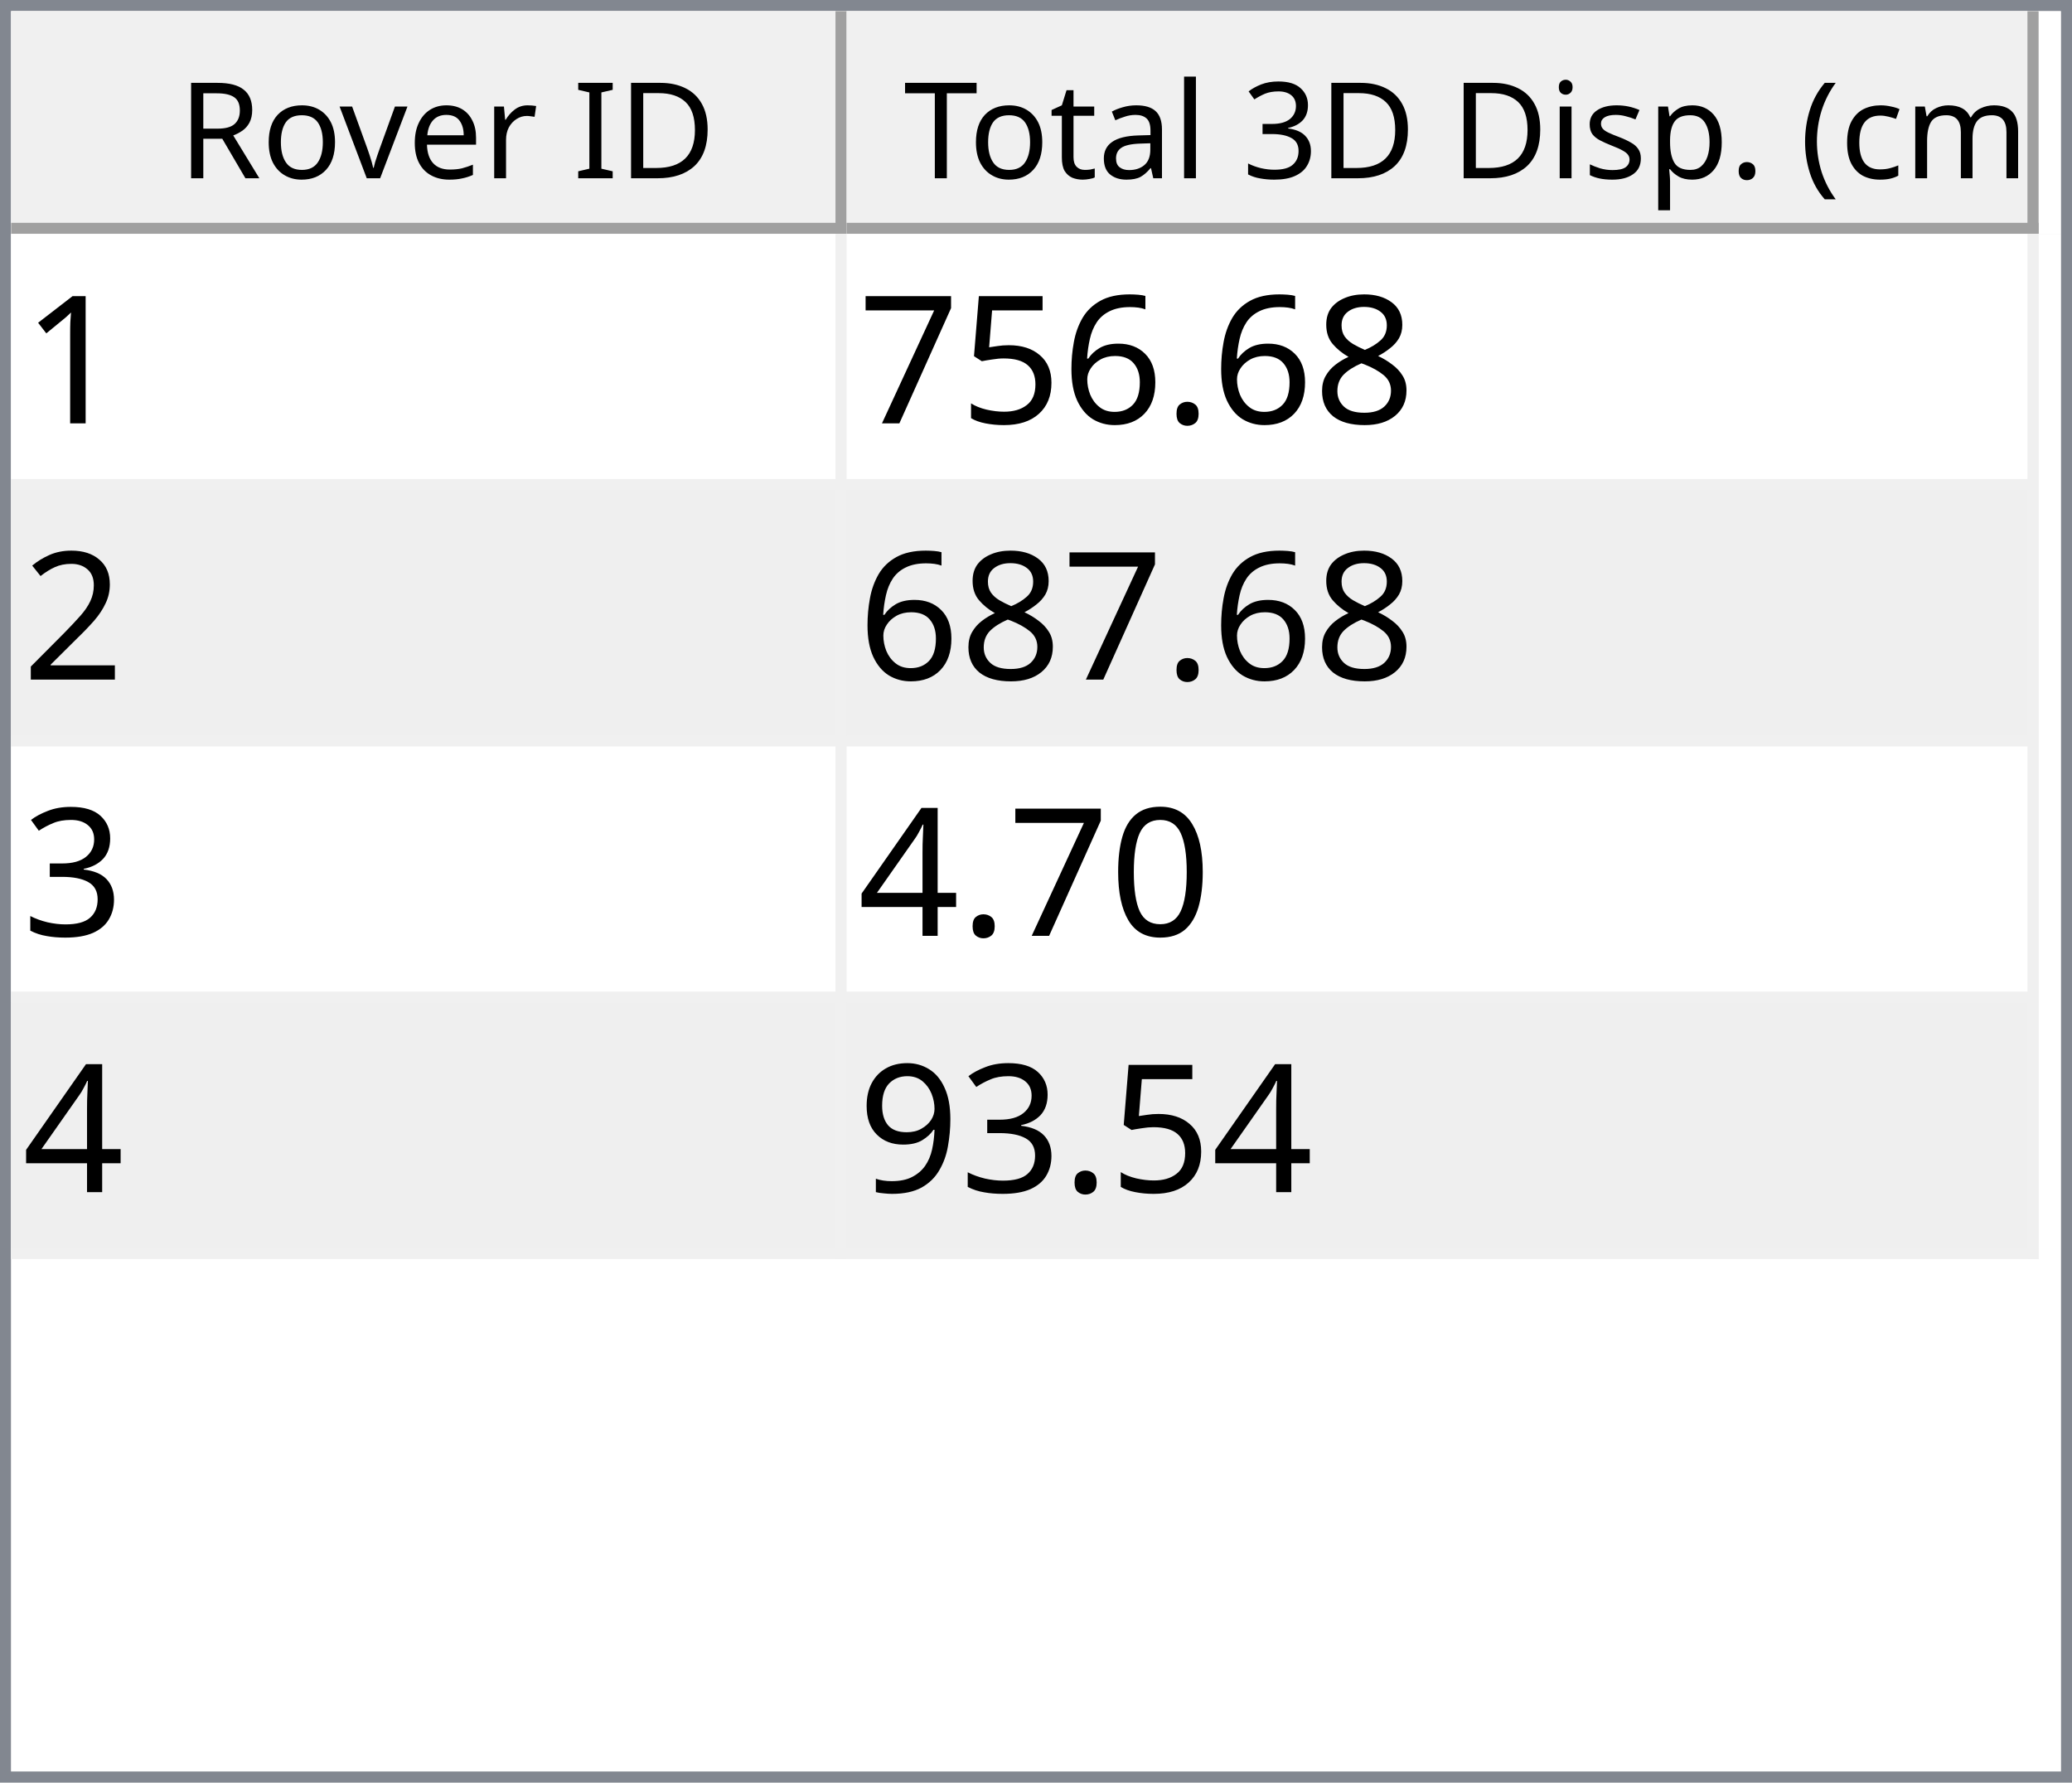
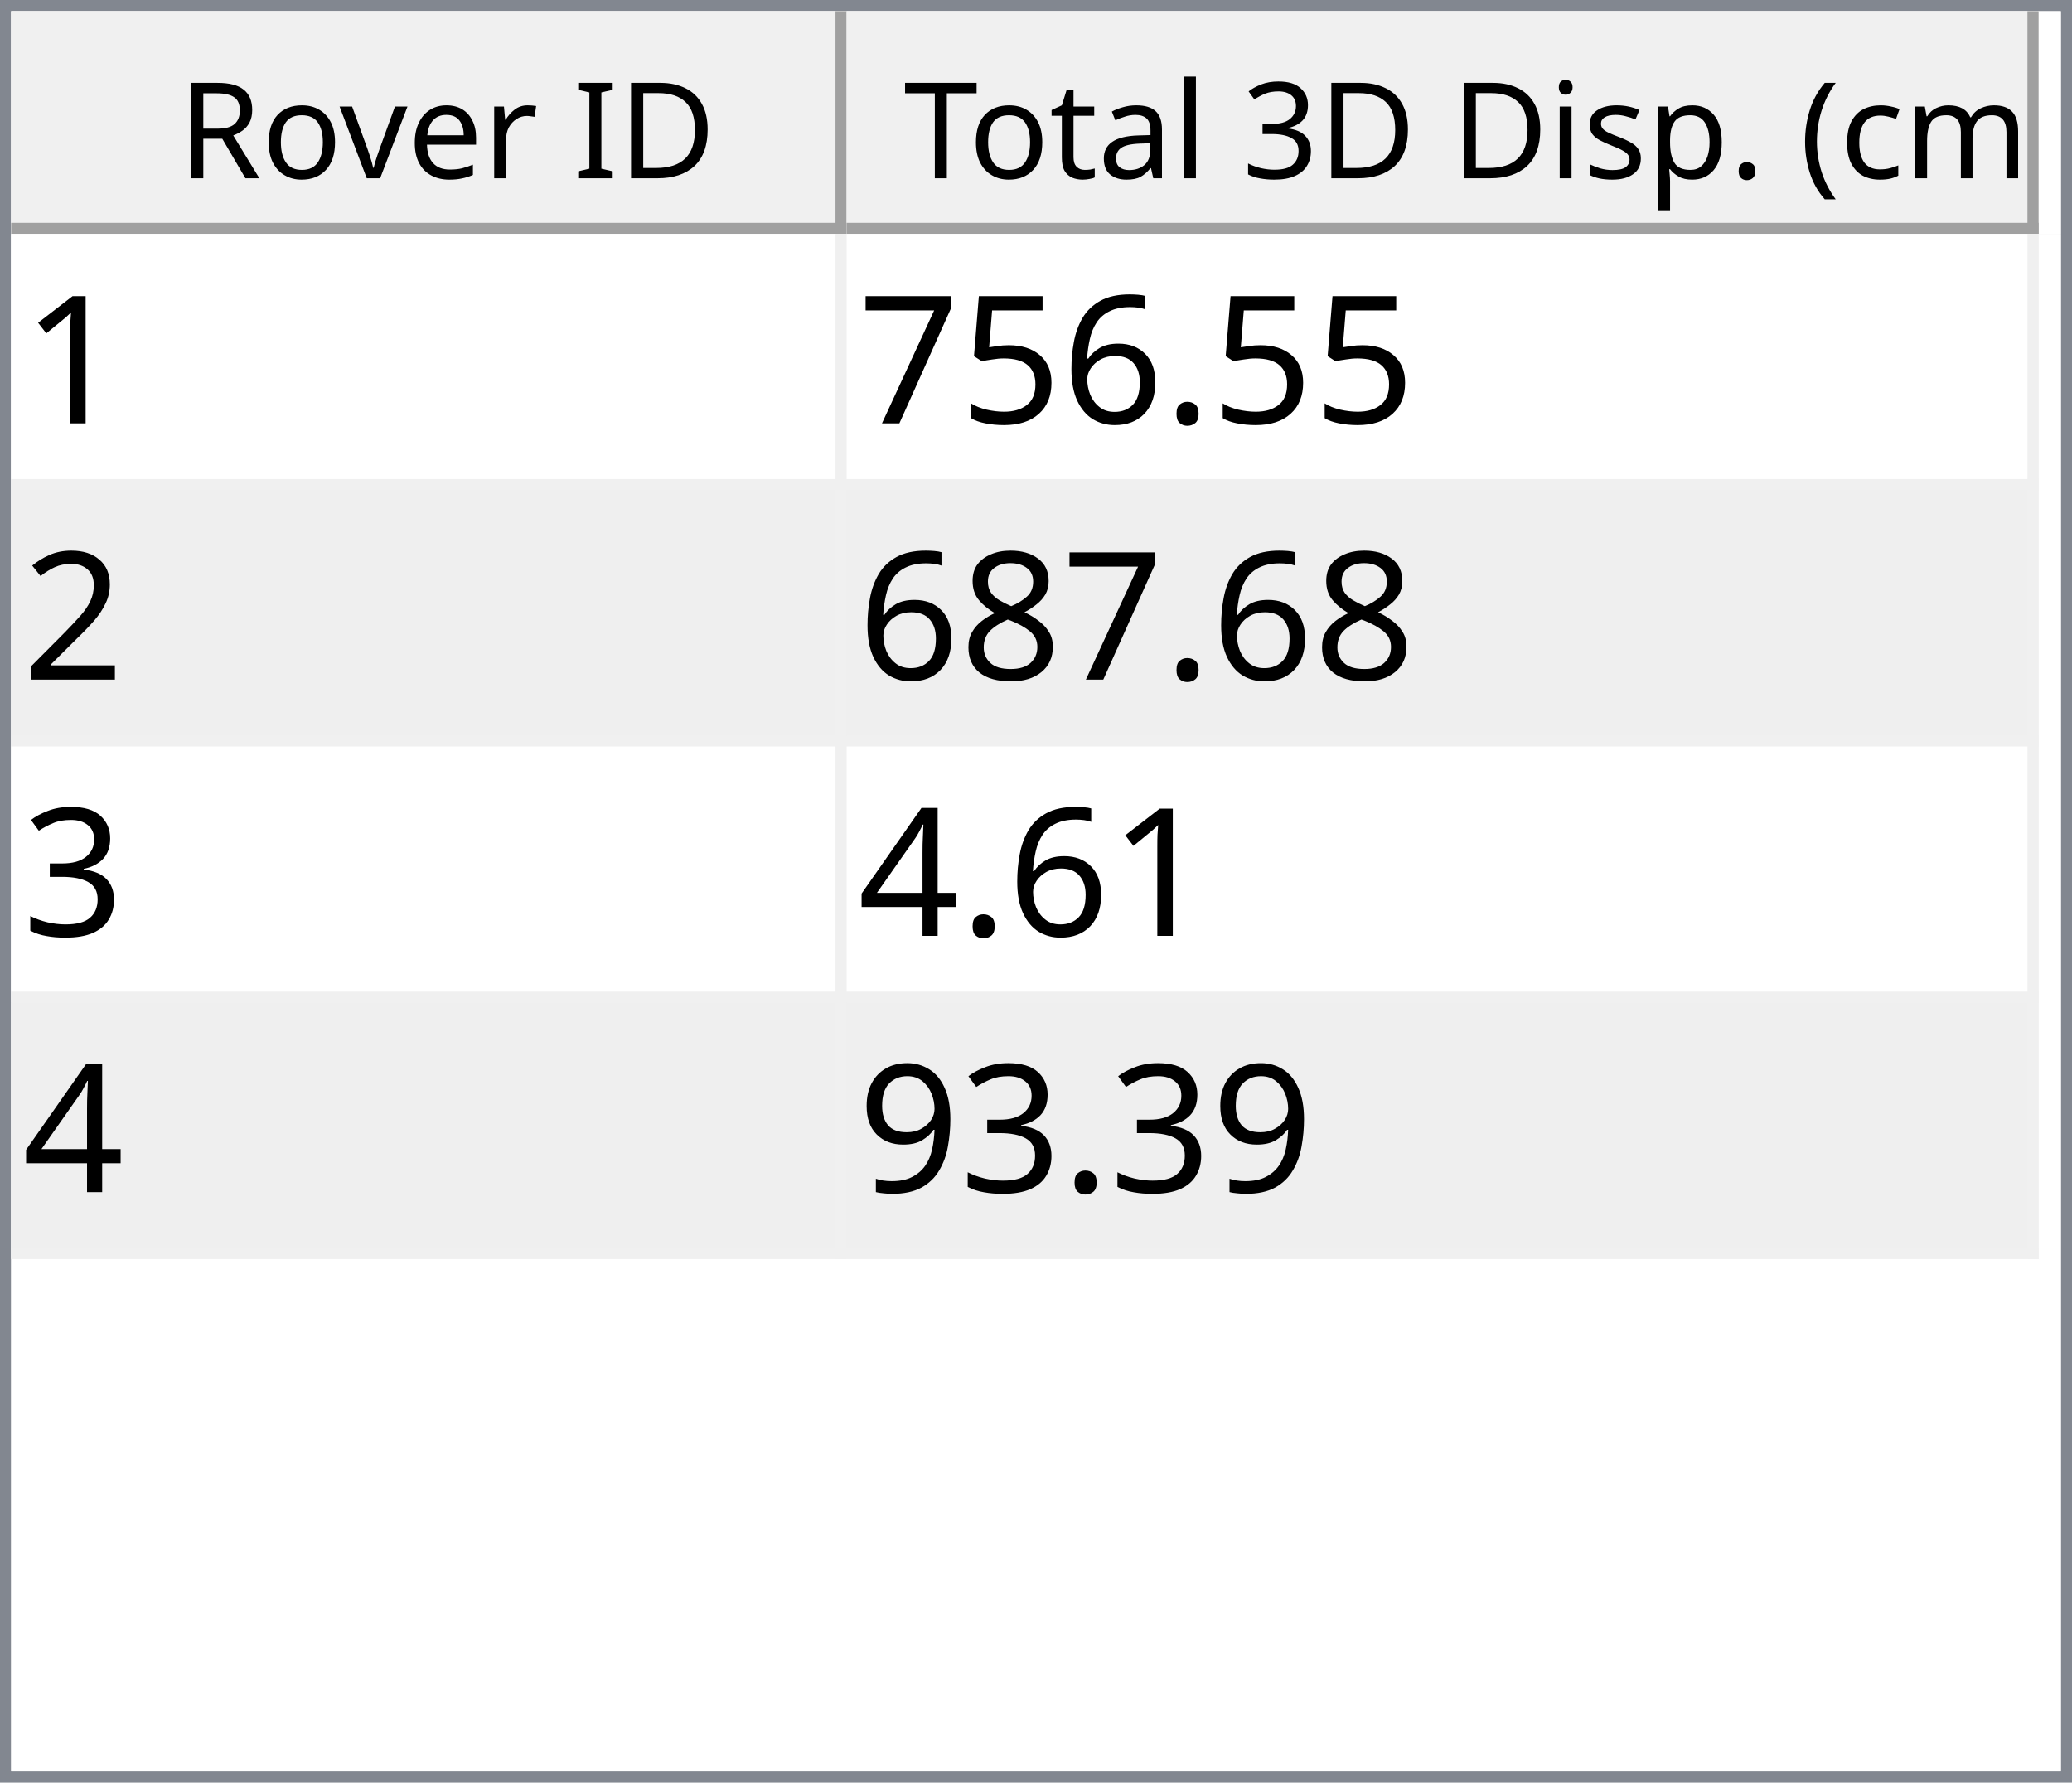
<svg xmlns="http://www.w3.org/2000/svg" style="fill-opacity:1; color-rendering:auto; color-interpolation:auto; text-rendering:auto; stroke:black; stroke-linecap:square; stroke-miterlimit:10; shape-rendering:auto; stroke-opacity:1; fill:black; stroke-dasharray:none; font-weight:normal; stroke-width:1; font-family:'Dialog'; font-style:normal; stroke-linejoin:miter; font-size:12px; stroke-dashoffset:0; image-rendering:auto;" width="186" height="160">
  <defs id="genericDefs" />
  <g>
    <defs id="defs1">
      <clipPath clipPathUnits="userSpaceOnUse" id="clipPath1">
        <path d="M0 0 L186 0 L186 160 L0 160 L0 0 Z" />
      </clipPath>
      <clipPath clipPathUnits="userSpaceOnUse" id="clipPath2">
        <path d="M0 0 L0 160 L186 160 L186 0 Z" />
      </clipPath>
      <clipPath clipPathUnits="userSpaceOnUse" id="clipPath3">
        <path d="M0 0 L0 20 L184 20 L184 0 Z" />
      </clipPath>
      <clipPath clipPathUnits="userSpaceOnUse" id="clipPath4">
        <path d="M0 0 L0 20 L75 20 L75 0 Z" />
      </clipPath>
      <clipPath clipPathUnits="userSpaceOnUse" id="clipPath5">
        <path d="M1 1 L1 19 L74 19 L74 1 Z" />
      </clipPath>
      <clipPath clipPathUnits="userSpaceOnUse" id="clipPath6">
        <path d="M0 0 L0 18 L73 18 L73 0 Z" />
      </clipPath>
      <clipPath clipPathUnits="userSpaceOnUse" id="clipPath7">
        <path d="M-0.5 -0.5 L-0.5 19.5 L74.5 19.5 L74.5 -0.5 Z" />
      </clipPath>
      <clipPath clipPathUnits="userSpaceOnUse" id="clipPath8">
        <path d="M0 0 L0 20 L107 20 L107 0 Z" />
      </clipPath>
      <clipPath clipPathUnits="userSpaceOnUse" id="clipPath9">
        <path d="M1 1 L1 19 L106 19 L106 1 Z" />
      </clipPath>
      <clipPath clipPathUnits="userSpaceOnUse" id="clipPath10">
        <path d="M0 0 L0 18 L105 18 L105 0 Z" />
      </clipPath>
      <clipPath clipPathUnits="userSpaceOnUse" id="clipPath11">
        <path d="M-0.5 -0.5 L-0.5 19.5 L106.5 19.5 L106.5 -0.5 Z" />
      </clipPath>
      <clipPath clipPathUnits="userSpaceOnUse" id="clipPath12">
        <path d="M0 0 L0 138 L184 138 L184 0 Z" />
      </clipPath>
      <clipPath clipPathUnits="userSpaceOnUse" id="clipPath13">
        <path d="M0 0 L0 92 L182 92 L182 0 Z" />
      </clipPath>
      <clipPath clipPathUnits="userSpaceOnUse" id="clipPath14">
        <path d="M-0.5 -0.5 L-0.5 91.5 L181.5 91.5 L181.5 -0.5 Z" />
      </clipPath>
      <clipPath clipPathUnits="userSpaceOnUse" id="clipPath15">
        <path d="M0 0 L0 22 L74 22 L74 0 Z" />
      </clipPath>
      <clipPath clipPathUnits="userSpaceOnUse" id="clipPath16">
        <path d="M0 0 L0 22 L106 22 L106 0 Z" />
      </clipPath>
      <font horiz-adv-x="64.551" id="font1">
        <font-face ascent="107.91" descent="25.098" units-per-em="100" style="font-style:normal; font-family:Segoe UI; font-weight:normal;" />
        <missing-glyph horiz-adv-x="64.551" d="M8.109 0 L8.109 68.266 L56.453 68.266 L56.453 0 L8.109 0 ZM15.328 7.234 L49.219 7.234 L49.219 61.031 L15.328 61.031 L15.328 7.234 Z" />
        <glyph unicode="D" horiz-adv-x="70.117" d="M9.188 0 L9.188 70.016 L28.516 70.016 Q65.531 70.016 65.531 35.891 Q65.531 19.672 55.25 9.836 Q44.969 0 27.734 0 L9.188 0 ZM17.391 62.594 L17.391 7.422 L27.828 7.422 Q41.609 7.422 49.273 14.797 Q56.938 22.172 56.938 35.688 Q56.938 62.594 28.328 62.594 L17.391 62.594 Z" />
        <glyph unicode="I" horiz-adv-x="26.611" d="M17.391 0 L9.188 0 L9.188 70.016 L17.391 70.016 L17.391 0 Z" />
        <glyph unicode=" " horiz-adv-x="27.393" d="" />
        <glyph unicode="r" horiz-adv-x="34.766" d="M34.188 41.891 Q32.078 43.5 28.125 43.5 Q23 43.5 19.555 38.672 Q16.109 33.844 16.109 25.484 L16.109 0 L8.109 0 L8.109 50 L16.109 50 L16.109 39.703 L16.312 39.703 Q18.016 44.969 21.531 47.922 Q25.047 50.875 29.391 50.875 Q32.516 50.875 34.188 50.203 L34.188 41.891 Z" />
        <glyph unicode="e" horiz-adv-x="52.295" d="M48.297 23 L12.984 23 Q13.188 14.656 17.484 10.109 Q21.781 5.562 29.297 5.562 Q37.75 5.562 44.828 11.141 L44.828 3.609 Q38.234 -1.172 27.391 -1.172 Q16.797 -1.172 10.742 5.641 Q4.688 12.453 4.688 24.812 Q4.688 36.469 11.305 43.82 Q17.922 51.172 27.734 51.172 Q37.547 51.172 42.922 44.828 Q48.297 38.484 48.297 27.203 L48.297 23 ZM40.094 29.781 Q40.047 36.719 36.75 40.578 Q33.453 44.438 27.594 44.438 Q21.922 44.438 17.969 40.383 Q14.016 36.328 13.094 29.781 L40.094 29.781 Z" />
        <glyph unicode="v" horiz-adv-x="47.9" d="M47.406 50 L27.484 0 L19.625 0 L0.688 50 L9.469 50 L22.172 13.672 Q23.578 9.672 23.922 6.688 L24.125 6.688 Q24.609 10.453 25.688 13.484 L38.969 50 L47.406 50 Z" />
        <glyph unicode="o" horiz-adv-x="58.594" d="M29 -1.172 Q17.922 -1.172 11.305 5.836 Q4.688 12.844 4.688 24.422 Q4.688 37.016 11.57 44.094 Q18.453 51.172 30.172 51.172 Q41.359 51.172 47.633 44.289 Q53.906 37.406 53.906 25.203 Q53.906 13.234 47.141 6.031 Q40.375 -1.172 29 -1.172 ZM29.594 44.438 Q21.875 44.438 17.383 39.188 Q12.891 33.938 12.891 24.703 Q12.891 15.828 17.43 10.695 Q21.969 5.562 29.594 5.562 Q37.359 5.562 41.531 10.594 Q45.703 15.625 45.703 24.906 Q45.703 34.281 41.531 39.359 Q37.359 44.438 29.594 44.438 Z" />
        <glyph unicode="R" horiz-adv-x="59.814" d="M59.375 0 L49.609 0 L37.891 19.625 Q36.281 22.359 34.766 24.289 Q33.25 26.219 31.664 27.438 Q30.078 28.656 28.25 29.219 Q26.422 29.781 24.125 29.781 L17.391 29.781 L17.391 0 L9.188 0 L9.188 70.016 L30.078 70.016 Q34.672 70.016 38.555 68.867 Q42.438 67.719 45.289 65.375 Q48.141 63.031 49.758 59.547 Q51.375 56.062 51.375 51.375 Q51.375 47.703 50.273 44.656 Q49.172 41.609 47.148 39.211 Q45.125 36.812 42.266 35.133 Q39.406 33.453 35.844 32.516 L35.844 32.328 Q37.594 31.547 38.891 30.547 Q40.188 29.547 41.359 28.18 Q42.531 26.812 43.68 25.078 Q44.828 23.344 46.234 21.047 L59.375 0 ZM17.391 62.594 L17.391 37.203 L28.516 37.203 Q31.594 37.203 34.203 38.133 Q36.812 39.062 38.719 40.797 Q40.625 42.531 41.703 45.047 Q42.781 47.562 42.781 50.688 Q42.781 56.297 39.141 59.445 Q35.5 62.594 28.609 62.594 L17.391 62.594 Z" />
        <glyph unicode=")" horiz-adv-x="30.176" d="M8.297 -15.922 L1.172 -15.922 Q16.406 2.344 16.406 26.812 Q16.406 51.469 1.078 70.016 L8.297 70.016 Q23.531 52.156 23.531 26.703 Q23.531 1.375 8.297 -15.922 Z" />
        <glyph unicode="m" horiz-adv-x="86.133" d="M79.109 0 L71.094 0 L71.094 28.719 Q71.094 37.016 68.531 40.727 Q65.969 44.438 59.906 44.438 Q54.781 44.438 51.195 39.75 Q47.609 35.062 47.609 28.516 L47.609 0 L39.594 0 L39.594 29.688 Q39.594 44.438 28.219 44.438 Q22.953 44.438 19.531 40.016 Q16.109 35.594 16.109 28.516 L16.109 0 L8.109 0 L8.109 50 L16.109 50 L16.109 42.094 L16.312 42.094 Q21.625 51.172 31.844 51.172 Q36.969 51.172 40.773 48.312 Q44.578 45.453 46 40.828 Q51.562 51.172 62.594 51.172 Q79.109 51.172 79.109 30.812 L79.109 0 Z" />
        <glyph unicode="c" horiz-adv-x="46.191" d="M42.188 2.297 Q36.422 -1.172 28.516 -1.172 Q17.828 -1.172 11.258 5.789 Q4.688 12.75 4.688 23.828 Q4.688 36.188 11.766 43.68 Q18.844 51.172 30.672 51.172 Q37.25 51.172 42.281 48.734 L42.281 40.531 Q36.719 44.438 30.375 44.438 Q22.703 44.438 17.797 38.945 Q12.891 33.453 12.891 24.516 Q12.891 15.719 17.508 10.641 Q22.125 5.562 29.891 5.562 Q36.422 5.562 42.188 9.906 L42.188 2.297 Z" />
        <glyph unicode="(" horiz-adv-x="30.176" d="M29.109 -15.922 L21.969 -15.922 Q6.844 1.375 6.844 26.703 Q6.844 52.156 21.969 70.016 L29.203 70.016 Q13.875 51.469 13.875 26.812 Q13.875 2.344 29.109 -15.922 Z" />
        <glyph unicode="." horiz-adv-x="21.68" d="M10.891 -1.078 Q8.641 -1.078 7.055 0.539 Q5.469 2.156 5.469 4.391 Q5.469 6.641 7.055 8.273 Q8.641 9.906 10.891 9.906 Q13.188 9.906 14.797 8.273 Q16.406 6.641 16.406 4.391 Q16.406 2.156 14.797 0.539 Q13.188 -1.078 10.891 -1.078 Z" />
        <glyph unicode="p" horiz-adv-x="58.789" d="M16.312 7.234 L16.109 7.234 L16.109 -23 L8.109 -23 L8.109 50 L16.109 50 L16.109 41.219 L16.312 41.219 Q22.219 51.172 33.594 51.172 Q43.266 51.172 48.688 44.461 Q54.109 37.75 54.109 26.469 Q54.109 13.922 48 6.375 Q41.891 -1.172 31.297 -1.172 Q21.578 -1.172 16.312 7.234 ZM16.109 27.391 L16.109 20.406 Q16.109 14.203 20.141 9.883 Q24.172 5.562 30.375 5.562 Q37.641 5.562 41.773 11.133 Q45.906 16.703 45.906 26.609 Q45.906 34.969 42.047 39.703 Q38.188 44.438 31.594 44.438 Q24.609 44.438 20.359 39.578 Q16.109 34.719 16.109 27.391 Z" />
        <glyph unicode="s" horiz-adv-x="42.432" d="M5.078 1.812 L5.078 10.406 Q11.625 5.562 19.484 5.562 Q30.031 5.562 30.031 12.594 Q30.031 14.594 29.125 15.992 Q28.219 17.391 26.68 18.461 Q25.141 19.531 23.07 20.383 Q21 21.234 18.609 22.172 Q15.281 23.484 12.766 24.828 Q10.25 26.172 8.57 27.859 Q6.891 29.547 6.031 31.695 Q5.172 33.844 5.172 36.719 Q5.172 40.234 6.789 42.945 Q8.406 45.656 11.086 47.484 Q13.766 49.312 17.211 50.242 Q20.656 51.172 24.312 51.172 Q30.812 51.172 35.938 48.922 L35.938 40.828 Q30.422 44.438 23.25 44.438 Q21 44.438 19.195 43.922 Q17.391 43.406 16.094 42.477 Q14.797 41.547 14.086 40.258 Q13.375 38.969 13.375 37.406 Q13.375 35.453 14.086 34.133 Q14.797 32.812 16.164 31.789 Q17.531 30.766 19.484 29.938 Q21.438 29.109 23.922 28.125 Q27.25 26.859 29.883 25.516 Q32.516 24.172 34.375 22.484 Q36.234 20.797 37.234 18.602 Q38.234 16.406 38.234 13.375 Q38.234 9.672 36.602 6.938 Q34.969 4.203 32.234 2.398 Q29.5 0.594 25.93 -0.289 Q22.359 -1.172 18.453 -1.172 Q10.75 -1.172 5.078 1.812 Z" />
        <glyph unicode="i" horiz-adv-x="24.219" d="M12.203 62.703 Q10.062 62.703 8.547 64.164 Q7.031 65.625 7.031 67.875 Q7.031 70.125 8.547 71.609 Q10.062 73.094 12.203 73.094 Q14.406 73.094 15.945 71.609 Q17.484 70.125 17.484 67.875 Q17.484 65.719 15.945 64.211 Q14.406 62.703 12.203 62.703 ZM16.109 0 L8.109 0 L8.109 50 L16.109 50 L16.109 0 Z" />
        <glyph unicode="3" horiz-adv-x="53.906" d="M46.531 19.828 Q46.531 15.094 44.75 11.211 Q42.969 7.328 39.719 4.57 Q36.469 1.812 31.93 0.297 Q27.391 -1.219 21.922 -1.219 Q11.922 -1.219 6 2.594 L6 11.188 Q13.094 5.609 22.219 5.609 Q25.875 5.609 28.828 6.539 Q31.781 7.469 33.906 9.227 Q36.031 10.984 37.18 13.477 Q38.328 15.969 38.328 19.094 Q38.328 32.812 18.797 32.812 L12.984 32.812 L12.984 39.594 L18.5 39.594 Q35.797 39.594 35.797 52.484 Q35.797 64.406 22.609 64.406 Q15.188 64.406 8.688 59.422 L8.688 67.188 Q15.375 71.188 24.609 71.188 Q29 71.188 32.57 69.969 Q36.141 68.75 38.68 66.555 Q41.219 64.359 42.609 61.281 Q44 58.203 44 54.5 Q44 40.672 30.031 36.719 L30.031 36.531 Q33.594 36.141 36.625 34.797 Q39.656 33.453 41.852 31.305 Q44.047 29.156 45.289 26.25 Q46.531 23.344 46.531 19.828 Z" />
        <glyph unicode="l" horiz-adv-x="24.219" d="M16.109 0 L8.109 0 L8.109 74.031 L16.109 74.031 L16.109 0 Z" />
        <glyph unicode="a" horiz-adv-x="50.879" d="M43.891 0 L35.891 0 L35.891 7.812 L35.688 7.812 Q30.469 -1.172 20.312 -1.172 Q12.844 -1.172 8.617 2.781 Q4.391 6.734 4.391 13.281 Q4.391 27.297 20.906 29.594 L35.891 31.688 Q35.891 44.438 25.594 44.438 Q16.547 44.438 9.281 38.281 L9.281 46.484 Q16.656 51.172 26.266 51.172 Q43.891 51.172 43.891 32.516 L43.891 0 ZM35.891 25.297 L23.828 23.641 Q18.266 22.859 15.43 20.875 Q12.594 18.891 12.594 13.875 Q12.594 10.203 15.211 7.883 Q17.828 5.562 22.172 5.562 Q28.125 5.562 32.008 9.742 Q35.891 13.922 35.891 20.312 L35.891 25.297 Z" />
        <glyph unicode="t" horiz-adv-x="33.887" d="M31.297 0.484 Q28.469 -1.078 23.828 -1.078 Q10.688 -1.078 10.688 13.578 L10.688 43.172 L2.094 43.172 L2.094 50 L10.688 50 L10.688 62.203 L18.703 64.797 L18.703 50 L31.297 50 L31.297 43.172 L18.703 43.172 L18.703 14.984 Q18.703 9.969 20.414 7.82 Q22.125 5.672 26.078 5.672 Q29.109 5.672 31.297 7.328 L31.297 0.484 Z" />
        <glyph unicode="T" horiz-adv-x="52.393" d="M50.594 62.594 L30.375 62.594 L30.375 0 L22.172 0 L22.172 62.594 L2 62.594 L2 70.016 L50.594 70.016 L50.594 62.594 Z" />
      </font>
      <font horiz-adv-x="75.0" id="font2">
        <font-face ascent="100.537" descent="21.973" units-per-em="100" style="font-style:normal; font-family:sans-serif; font-weight:normal;" />
        <missing-glyph horiz-adv-x="75.0" d="M12.5 0 L12.5 62.5 L62.5 62.5 L62.5 0 L12.5 0 ZM14.062 1.562 L60.938 1.562 L60.938 60.938 L14.062 60.938 L14.062 1.562 Z" />
        <glyph unicode="1" horiz-adv-x="55.615" d="M37.25 0 L28.469 0 L28.469 56 Q25.297 52.984 20.141 49.953 Q14.984 46.922 10.891 45.406 L10.891 53.906 Q18.266 57.375 23.781 62.305 Q29.297 67.234 31.594 71.875 L37.25 71.875 L37.25 0 Z" />
-         <glyph unicode="8" horiz-adv-x="55.615" d="M17.672 38.812 Q12.203 40.828 9.57 44.539 Q6.938 48.25 6.938 53.422 Q6.938 61.234 12.555 66.555 Q18.172 71.875 27.484 71.875 Q36.859 71.875 42.578 66.43 Q48.297 60.984 48.297 53.172 Q48.297 48.188 45.68 44.508 Q43.062 40.828 37.75 38.812 Q44.344 36.672 47.781 31.883 Q51.219 27.094 51.219 20.453 Q51.219 11.281 44.727 5.031 Q38.234 -1.219 27.641 -1.219 Q17.047 -1.219 10.547 5.055 Q4.047 11.328 4.047 20.703 Q4.047 27.688 7.594 32.398 Q11.141 37.109 17.672 38.812 ZM15.922 53.719 Q15.922 48.641 19.195 45.414 Q22.469 42.188 27.688 42.188 Q32.766 42.188 36.016 45.383 Q39.266 48.578 39.266 53.219 Q39.266 58.062 35.914 61.359 Q32.562 64.656 27.594 64.656 Q22.562 64.656 19.242 61.43 Q15.922 58.203 15.922 53.719 ZM13.094 20.656 Q13.094 16.891 14.875 13.375 Q16.656 9.859 20.172 7.93 Q23.688 6 27.734 6 Q34.031 6 38.133 10.055 Q42.234 14.109 42.234 20.359 Q42.234 26.703 38.016 30.859 Q33.797 35.016 27.438 35.016 Q21.234 35.016 17.164 30.914 Q13.094 26.812 13.094 20.656 Z" />
        <glyph unicode="." horiz-adv-x="27.783" d="M9.078 0 L9.078 10.016 L19.094 10.016 L19.094 0 L9.078 0 Z" />
        <glyph unicode="6" horiz-adv-x="55.615" d="M49.75 54.047 L41.016 53.375 Q39.844 58.547 37.703 60.891 Q34.125 64.656 28.906 64.656 Q24.703 64.656 21.531 62.312 Q17.391 59.281 14.992 53.469 Q12.594 47.656 12.5 36.922 Q15.672 41.75 20.266 44.094 Q24.859 46.438 29.891 46.438 Q38.672 46.438 44.852 39.969 Q51.031 33.5 51.031 23.25 Q51.031 16.5 48.125 10.719 Q45.219 4.938 40.141 1.859 Q35.062 -1.219 28.609 -1.219 Q17.625 -1.219 10.695 6.859 Q3.766 14.938 3.766 33.5 Q3.766 54.25 11.422 63.672 Q18.109 71.875 29.438 71.875 Q37.891 71.875 43.289 67.141 Q48.688 62.406 49.75 54.047 ZM13.875 23.188 Q13.875 18.656 15.797 14.508 Q17.719 10.359 21.188 8.18 Q24.656 6 28.469 6 Q34.031 6 38.039 10.492 Q42.047 14.984 42.047 22.703 Q42.047 30.125 38.086 34.398 Q34.125 38.672 28.125 38.672 Q22.172 38.672 18.023 34.398 Q13.875 30.125 13.875 23.188 Z" />
        <glyph unicode="5" horiz-adv-x="55.615" d="M4.156 18.75 L13.375 19.531 Q14.406 12.797 18.141 9.398 Q21.875 6 27.156 6 Q33.5 6 37.891 10.789 Q42.281 15.578 42.281 23.484 Q42.281 31 38.062 35.352 Q33.844 39.703 27 39.703 Q22.75 39.703 19.336 37.773 Q15.922 35.844 13.969 32.766 L5.719 33.844 L12.641 70.609 L48.25 70.609 L48.25 62.203 L19.672 62.203 L15.828 42.969 Q22.266 47.469 29.344 47.469 Q38.719 47.469 45.164 40.969 Q51.609 34.469 51.609 24.266 Q51.609 14.547 45.953 7.469 Q39.062 -1.219 27.156 -1.219 Q17.391 -1.219 11.211 4.25 Q5.031 9.719 4.156 18.75 Z" />
        <glyph unicode="7" horiz-adv-x="55.615" d="M4.734 62.203 L4.734 70.656 L51.078 70.656 L51.078 63.812 Q44.234 56.547 37.523 44.484 Q30.812 32.422 27.156 19.672 Q24.516 10.688 23.781 0 L14.75 0 Q14.891 8.453 18.062 20.414 Q21.234 32.375 27.172 43.484 Q33.109 54.594 39.797 62.203 L4.734 62.203 Z" />
        <glyph unicode="2" horiz-adv-x="55.615" d="M50.344 8.453 L50.344 0 L3.031 0 Q2.938 3.172 4.047 6.109 Q5.859 10.938 9.836 15.625 Q13.812 20.312 21.344 26.469 Q33.016 36.031 37.117 41.625 Q41.219 47.219 41.219 52.203 Q41.219 57.422 37.477 61.008 Q33.734 64.594 27.734 64.594 Q21.391 64.594 17.578 60.789 Q13.766 56.984 13.719 50.25 L4.688 51.172 Q5.609 61.281 11.664 66.578 Q17.719 71.875 27.938 71.875 Q38.234 71.875 44.242 66.164 Q50.25 60.453 50.25 52 Q50.25 47.703 48.492 43.555 Q46.734 39.406 42.656 34.812 Q38.578 30.219 29.109 22.219 Q21.188 15.578 18.945 13.211 Q16.703 10.844 15.234 8.453 L50.344 8.453 Z" />
+         <glyph unicode="8" horiz-adv-x="55.615" d="M17.672 38.812 Q12.203 40.828 9.57 44.539 Q6.938 48.25 6.938 53.422 Q6.938 61.234 12.555 66.555 Q18.172 71.875 27.484 71.875 Q36.859 71.875 42.578 66.43 Q48.297 60.984 48.297 53.172 Q48.297 48.188 45.68 44.508 Q43.062 40.828 37.75 38.812 Q44.344 36.672 47.781 31.883 Q51.219 27.094 51.219 20.453 Q51.219 11.281 44.727 5.031 Q38.234 -1.219 27.641 -1.219 Q17.047 -1.219 10.547 5.055 Q4.047 11.328 4.047 20.703 Q4.047 27.688 7.594 32.398 Q11.141 37.109 17.672 38.812 ZM15.922 53.719 Q15.922 48.641 19.195 45.414 Q22.469 42.188 27.688 42.188 Q32.766 42.188 36.016 45.383 Q39.266 48.578 39.266 53.219 Q39.266 58.062 35.914 61.359 Q32.562 64.656 27.594 64.656 Q22.562 64.656 19.242 61.43 Q15.922 58.203 15.922 53.719 ZM13.094 20.656 Q13.094 16.891 14.875 13.375 Q16.656 9.859 20.172 7.93 Q23.688 6 27.734 6 Q34.031 6 38.133 10.055 Q42.234 14.109 42.234 20.359 Q42.234 26.703 38.016 30.859 Q33.797 35.016 27.438 35.016 Q21.234 35.016 17.164 30.914 Q13.094 26.812 13.094 20.656 Z" />
        <glyph unicode="3" horiz-adv-x="55.615" d="M4.203 18.891 L12.984 20.062 Q14.5 12.594 18.141 9.297 Q21.781 6 27 6 Q33.203 6 37.477 10.297 Q41.75 14.594 41.75 20.953 Q41.75 27 37.797 30.93 Q33.844 34.859 27.734 34.859 Q25.25 34.859 21.531 33.891 L22.516 41.609 Q23.391 41.5 23.922 41.5 Q29.547 41.5 34.039 44.43 Q38.531 47.359 38.531 53.469 Q38.531 58.297 35.258 61.477 Q31.984 64.656 26.812 64.656 Q21.688 64.656 18.266 61.43 Q14.844 58.203 13.875 51.766 L5.078 53.328 Q6.688 62.156 12.398 67.016 Q18.109 71.875 26.609 71.875 Q32.469 71.875 37.398 69.359 Q42.328 66.844 44.945 62.5 Q47.562 58.156 47.562 53.266 Q47.562 48.641 45.07 44.828 Q42.578 41.016 37.703 38.766 Q44.047 37.312 47.562 32.695 Q51.078 28.078 51.078 21.141 Q51.078 11.766 44.242 5.25 Q37.406 -1.266 26.953 -1.266 Q17.531 -1.266 11.305 4.352 Q5.078 9.969 4.203 18.891 Z" />
-         <glyph unicode="0" horiz-adv-x="55.615" d="M4.156 35.297 Q4.156 48 6.766 55.742 Q9.375 63.484 14.523 67.68 Q19.672 71.875 27.484 71.875 Q33.25 71.875 37.594 69.555 Q41.938 67.234 44.773 62.867 Q47.609 58.5 49.219 52.227 Q50.828 45.953 50.828 35.297 Q50.828 22.703 48.242 14.969 Q45.656 7.234 40.508 3.008 Q35.359 -1.219 27.484 -1.219 Q17.141 -1.219 11.234 6.203 Q4.156 15.141 4.156 35.297 ZM13.188 35.297 Q13.188 17.672 17.312 11.836 Q21.438 6 27.484 6 Q33.547 6 37.672 11.859 Q41.797 17.719 41.797 35.297 Q41.797 52.984 37.672 58.789 Q33.547 64.594 27.391 64.594 Q21.344 64.594 17.719 59.469 Q13.188 52.938 13.188 35.297 Z" />
        <glyph unicode="4" horiz-adv-x="55.615" d="M32.328 0 L32.328 17.141 L1.266 17.141 L1.266 25.203 L33.938 71.578 L41.109 71.578 L41.109 25.203 L50.781 25.203 L50.781 17.141 L41.109 17.141 L41.109 0 L32.328 0 ZM32.328 25.203 L32.328 57.469 L9.906 25.203 L32.328 25.203 Z" />
        <glyph unicode="9" horiz-adv-x="55.615" d="M5.469 16.547 L13.922 17.328 Q14.984 11.375 18.016 8.688 Q21.047 6 25.781 6 Q29.828 6 32.883 7.859 Q35.938 9.719 37.891 12.82 Q39.844 15.922 41.164 21.195 Q42.484 26.469 42.484 31.938 Q42.484 32.516 42.438 33.688 Q39.797 29.5 35.234 26.883 Q30.672 24.266 25.344 24.266 Q16.453 24.266 10.305 30.711 Q4.156 37.156 4.156 47.703 Q4.156 58.594 10.578 65.234 Q17 71.875 26.656 71.875 Q33.641 71.875 39.43 68.117 Q45.219 64.359 48.219 57.398 Q51.219 50.438 51.219 37.25 Q51.219 23.531 48.242 15.406 Q45.266 7.281 39.383 3.031 Q33.5 -1.219 25.594 -1.219 Q17.188 -1.219 11.867 3.445 Q6.547 8.109 5.469 16.547 ZM41.453 48.141 Q41.453 55.719 37.43 60.156 Q33.406 64.594 27.734 64.594 Q21.875 64.594 17.531 59.812 Q13.188 55.031 13.188 47.406 Q13.188 40.578 17.312 36.305 Q21.438 32.031 27.484 32.031 Q33.594 32.031 37.523 36.305 Q41.453 40.578 41.453 48.141 Z" />
      </font>
    </defs>
    <g style="fill:white; stroke:white;">
      <rect x="0" y="0" width="186" style="clip-path:url(#clipPath1); stroke:none;" height="160" />
    </g>
    <g style="fill:white; text-rendering:optimizeSpeed; color-rendering:optimizeSpeed; image-rendering:optimizeSpeed; shape-rendering:crispEdges; stroke:white; color-interpolation:sRGB;">
      <rect x="0" width="186" height="160" y="0" style="stroke:none;" />
      <path style="stroke:none;" d="M0 160 L186 160 L186 0 L0 0 Z" />
    </g>
    <g style="fill:rgb(240,240,240); font-family:'Segoe UI'; stroke:rgb(240,240,240);">
      <rect x="0" y="0" width="186" style="clip-path:url(#clipPath2); stroke:none;" height="160" />
    </g>
    <g style="fill:rgb(130,135,144); font-family:'Segoe UI'; stroke:rgb(130,135,144);">
      <path d="M0 0 L186 0 L186 160 L0 160 L0 0 ZM1 1 L185 1 L185 159 L1 159 L1 1 Z" style="fill-rule:evenodd; clip-path:url(#clipPath2); stroke:none;" />
    </g>
    <g style="fill:white; font-family:'Segoe UI'; stroke:white;" transform="translate(1,1)">
      <rect x="0" y="0" width="184" style="clip-path:url(#clipPath3); stroke:none;" height="20" />
    </g>
    <g style="fill:rgb(240,240,240); font-family:'Segoe UI'; stroke:rgb(240,240,240);" transform="translate(1,1)">
      <rect x="0" y="0" width="75" style="clip-path:url(#clipPath4); stroke:none;" height="20" />
    </g>
    <g style="font-family:'Segoe UI';" transform="translate(2,2)">
      <text x="14" xml:space="preserve" y="14" style="clip-path:url(#clipPath6); stroke:none;">Rover ID</text>
    </g>
    <g style="fill:rgb(160,160,160); font-family:'Segoe UI'; stroke:rgb(160,160,160); stroke-linejoin:bevel;" transform="translate(1.5,1.5)">
      <line x1="74" x2="74" y1="0" style="fill:none; clip-path:url(#clipPath7);" y2="19" />
    </g>
    <g style="fill:rgb(160,160,160); font-family:'Segoe UI'; stroke:rgb(160,160,160); stroke-linejoin:bevel;" transform="matrix(1,0,0,1,1,1) translate(0.5,0.5)">
      <line x1="0" x2="74" y1="19" style="fill:none; clip-path:url(#clipPath7);" y2="19" />
    </g>
    <g style="fill:rgb(240,240,240); font-family:'Segoe UI'; stroke:rgb(240,240,240);" transform="translate(76,1)">
      <rect x="0" y="0" width="107" style="clip-path:url(#clipPath8); stroke:none;" height="20" />
    </g>
    <g style="font-family:'Segoe UI';" transform="translate(77,2)">
      <text x="1" xml:space="preserve" y="14" style="clip-path:url(#clipPath10); stroke:none;"> Total 3D Disp. (cm)</text>
    </g>
    <g style="fill:rgb(160,160,160); font-family:'Segoe UI'; stroke:rgb(160,160,160); stroke-linejoin:bevel;" transform="translate(76.5,1.5)">
      <line x1="106" x2="106" y1="0" style="fill:none; clip-path:url(#clipPath11);" y2="19" />
    </g>
    <g style="fill:rgb(160,160,160); font-family:'Segoe UI'; stroke:rgb(160,160,160); stroke-linejoin:bevel;" transform="matrix(1,0,0,1,76,1) translate(0.5,0.5)">
      <line x1="0" x2="106" y1="19" style="fill:none; clip-path:url(#clipPath11);" y2="19" />
    </g>
    <g style="fill:white; font-family:'Segoe UI'; stroke:white;" transform="translate(1,21)">
      <rect x="0" y="0" width="184" style="clip-path:url(#clipPath12); stroke:none;" height="138" />
    </g>
    <g style="fill:rgb(240,240,240); font-size:16px; font-family:sans-serif; stroke:rgb(240,240,240);" transform="translate(1,21)">
      <rect x="0" y="0" width="182" style="clip-path:url(#clipPath13); stroke:none;" height="92" />
      <line transform="translate(0.5,0.5)" x1="0" x2="181" y1="22" style="clip-path:url(#clipPath14); fill:none; stroke-linejoin:bevel;" y2="22" />
    </g>
    <g transform="matrix(1,0,0,1,1,21) translate(0.5,0.5)" style="fill:rgb(240,240,240); font-size:16px; font-family:sans-serif; stroke:rgb(240,240,240); stroke-linejoin:bevel;">
      <line x1="0" x2="181" y1="45" style="fill:none; clip-path:url(#clipPath14);" y2="45" />
    </g>
    <g transform="matrix(1,0,0,1,1,21) translate(0.5,0.5)" style="fill:rgb(240,240,240); font-size:16px; font-family:sans-serif; stroke:rgb(240,240,240); stroke-linejoin:bevel;">
      <line x1="0" x2="181" y1="68" style="fill:none; clip-path:url(#clipPath14);" y2="68" />
    </g>
    <g transform="matrix(1,0,0,1,1,21) translate(0.5,0.5)" style="fill:rgb(240,240,240); font-size:16px; font-family:sans-serif; stroke:rgb(240,240,240); stroke-linejoin:bevel;">
      <line x1="0" x2="181" y1="91" style="fill:none; clip-path:url(#clipPath14);" y2="91" />
    </g>
    <g transform="matrix(1,0,0,1,1,21) translate(0.5,0.5)" style="fill:rgb(240,240,240); font-size:16px; font-family:sans-serif; stroke:rgb(240,240,240); stroke-linejoin:bevel;">
      <line x1="74" x2="74" y1="0" style="fill:none; clip-path:url(#clipPath14);" y2="91" />
    </g>
    <g transform="matrix(1,0,0,1,1,21) translate(0.5,0.5)" style="fill:rgb(240,240,240); font-size:16px; font-family:sans-serif; stroke:rgb(240,240,240); stroke-linejoin:bevel;">
      <line x1="181" x2="181" y1="0" style="fill:none; clip-path:url(#clipPath14);" y2="91" />
    </g>
    <g style="fill:white; font-size:16px; font-family:sans-serif; stroke:white;" transform="matrix(1,0,0,1,1,21)">
      <rect x="0" y="0" width="74" style="clip-path:url(#clipPath15); stroke:none;" height="22" />
      <text x="1" y="17" style="fill:black; clip-path:url(#clipPath15); stroke:none;" xml:space="preserve">1</text>
    </g>
    <g style="fill:white; font-size:16px; font-family:sans-serif; stroke:white;" transform="matrix(1,0,0,1,1,21) translate(75,0)">
      <rect x="0" y="0" width="106" style="clip-path:url(#clipPath16); stroke:none;" height="22" />
-       <text x="1" y="17" style="fill:black; clip-path:url(#clipPath16); stroke:none;" xml:space="preserve">756.68</text>
+       <text x="1" y="17" style="fill:black; clip-path:url(#clipPath16); stroke:none;" xml:space="preserve">756.55</text>
    </g>
    <g style="fill:rgb(239,239,239); font-size:16px; font-family:sans-serif; stroke:rgb(239,239,239);" transform="matrix(1,0,0,1,1,21) translate(0,23)">
      <rect x="0" y="0" width="74" style="clip-path:url(#clipPath15); stroke:none;" height="22" />
      <text x="1" y="17" style="fill:black; clip-path:url(#clipPath15); stroke:none;" xml:space="preserve">2</text>
    </g>
    <g style="fill:rgb(239,239,239); font-size:16px; font-family:sans-serif; stroke:rgb(239,239,239);" transform="matrix(1,0,0,1,1,21) translate(75,23)">
      <rect x="0" y="0" width="106" style="clip-path:url(#clipPath16); stroke:none;" height="22" />
      <text x="1" y="17" style="fill:black; clip-path:url(#clipPath16); stroke:none;" xml:space="preserve">687.68</text>
    </g>
    <g style="fill:white; font-size:16px; font-family:sans-serif; stroke:white;" transform="matrix(1,0,0,1,1,21) translate(0,46)">
      <rect x="0" y="0" width="74" style="clip-path:url(#clipPath15); stroke:none;" height="22" />
      <text x="1" y="17" style="fill:black; clip-path:url(#clipPath15); stroke:none;" xml:space="preserve">3</text>
    </g>
    <g style="fill:white; font-size:16px; font-family:sans-serif; stroke:white;" transform="matrix(1,0,0,1,1,21) translate(75,46)">
      <rect x="0" y="0" width="106" style="clip-path:url(#clipPath16); stroke:none;" height="22" />
-       <text x="1" y="17" style="fill:black; clip-path:url(#clipPath16); stroke:none;" xml:space="preserve">4.70</text>
+       <text x="1" y="17" style="fill:black; clip-path:url(#clipPath16); stroke:none;" xml:space="preserve">4.61</text>
    </g>
    <g style="fill:rgb(239,239,239); font-size:16px; font-family:sans-serif; stroke:rgb(239,239,239);" transform="matrix(1,0,0,1,1,21) translate(0,69)">
      <rect x="0" y="0" width="74" style="clip-path:url(#clipPath15); stroke:none;" height="22" />
      <text x="1" y="17" style="fill:black; clip-path:url(#clipPath15); stroke:none;" xml:space="preserve">4</text>
    </g>
    <g style="fill:rgb(239,239,239); font-size:16px; font-family:sans-serif; stroke:rgb(239,239,239);" transform="matrix(1,0,0,1,1,21) translate(75,69)">
      <rect x="0" y="0" width="106" style="clip-path:url(#clipPath16); stroke:none;" height="22" />
-       <text x="1" y="17" style="fill:black; clip-path:url(#clipPath16); stroke:none;" xml:space="preserve">93.54</text>
+       <text x="1" y="17" style="fill:black; clip-path:url(#clipPath16); stroke:none;" xml:space="preserve">93.39</text>
    </g>
  </g>
</svg>
